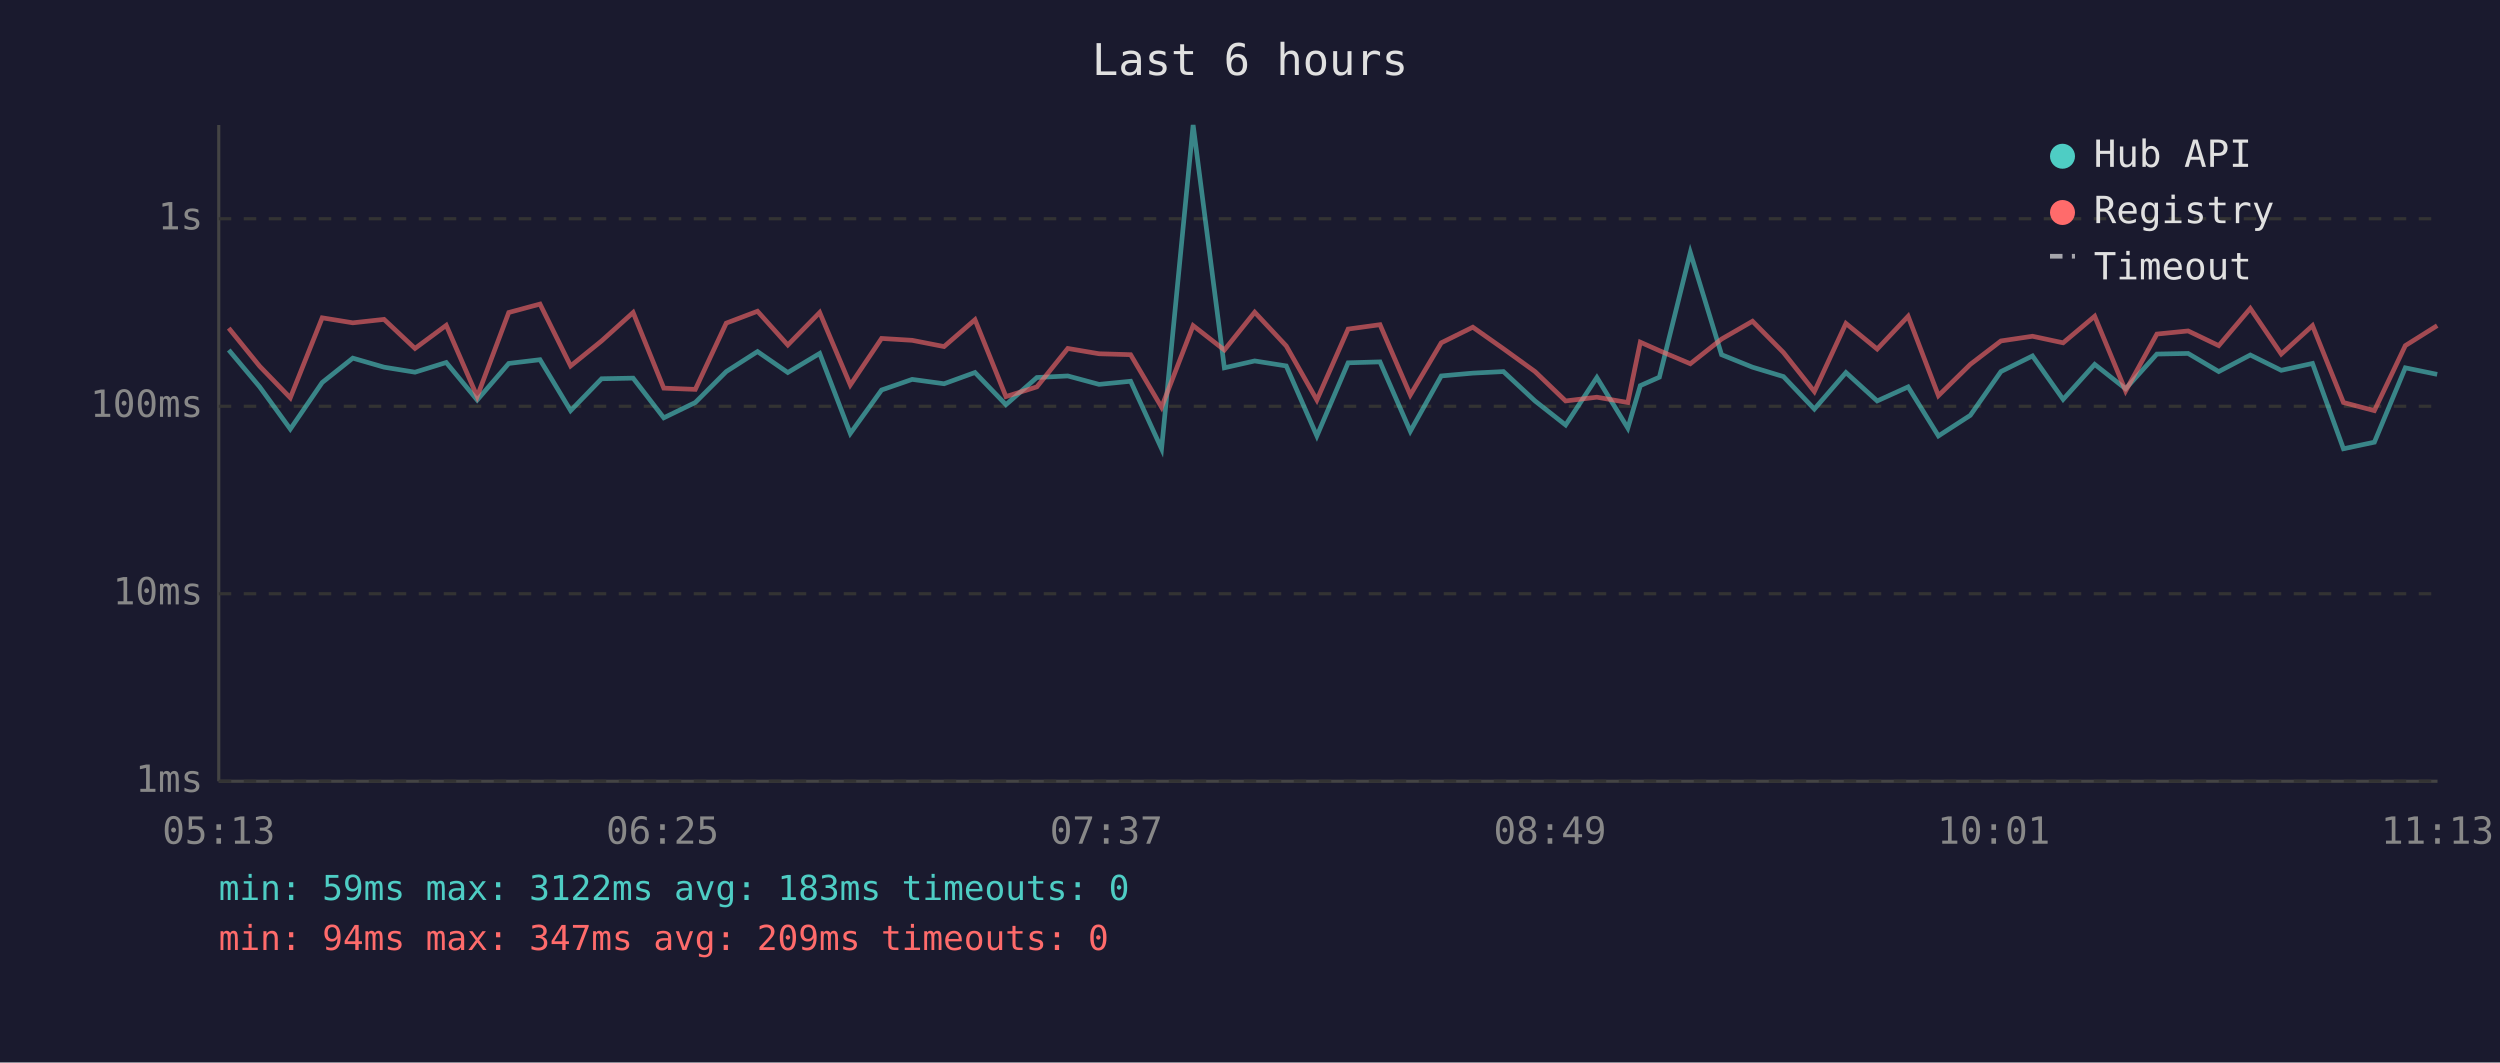
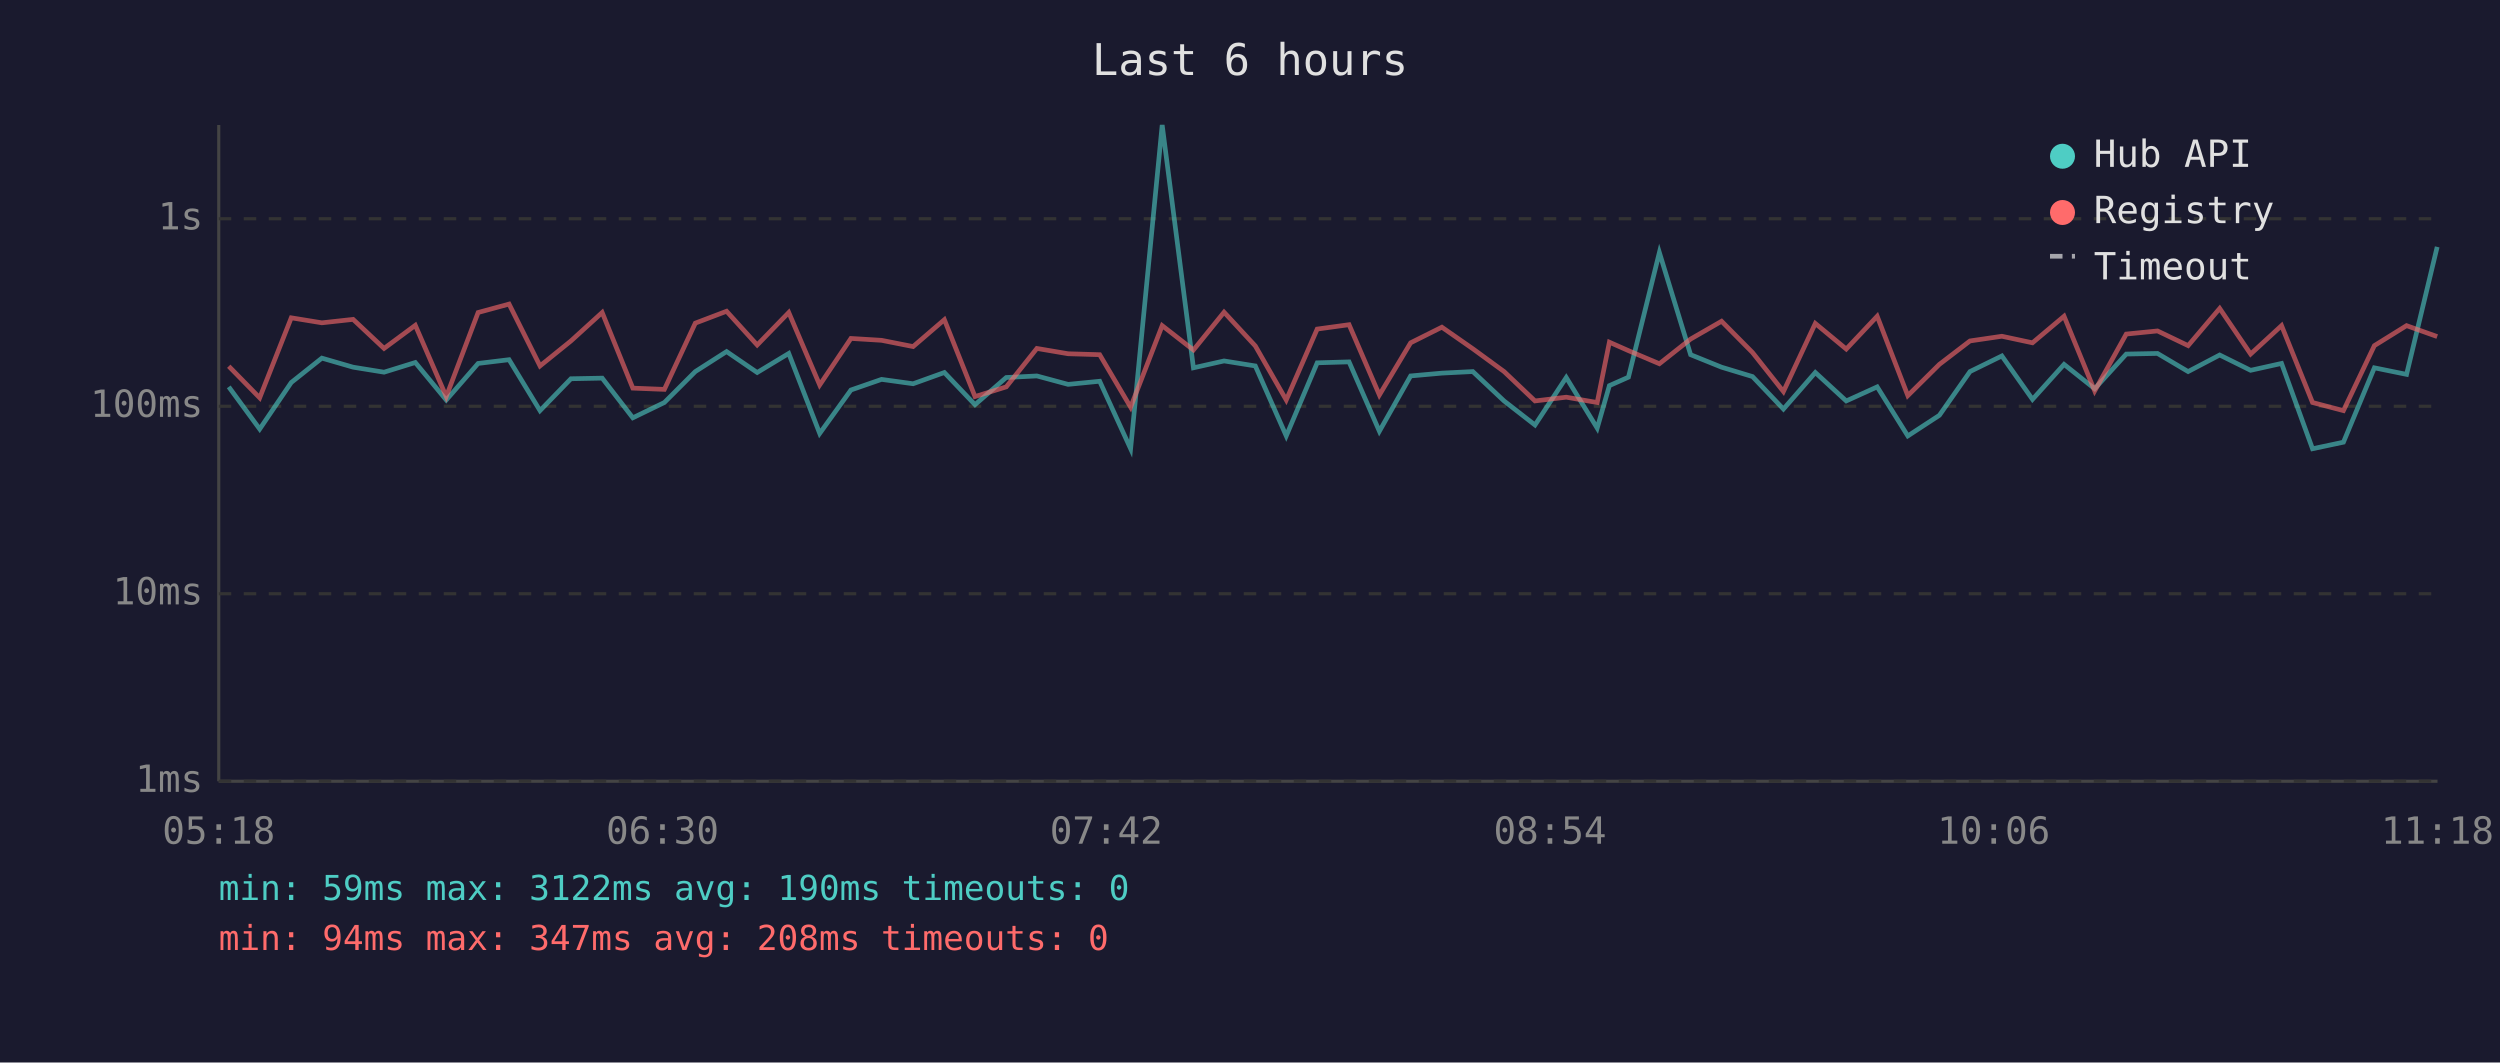
<svg xmlns="http://www.w3.org/2000/svg" viewBox="0 0 800 340" font-family="monospace" font-size="12">
  <rect width="800" height="340" fill="#1a1a2e" />
  <text x="400" y="24" fill="#e0e0e0" font-size="14" text-anchor="middle">Last 6 hours</text>
  <line x1="70" y1="40" x2="70" y2="250" stroke="#444" stroke-width="1" />
  <line x1="70" y1="250" x2="780" y2="250" stroke="#444" stroke-width="1" />
  <line x1="70" y1="250" x2="780" y2="250" stroke="#333" stroke-width="1" stroke-dasharray="4" />
  <text x="65" y="250" fill="#888" text-anchor="end" dominant-baseline="middle">1ms</text>
  <line x1="70" y1="190" x2="780" y2="190" stroke="#333" stroke-width="1" stroke-dasharray="4" />
  <text x="65" y="190" fill="#888" text-anchor="end" dominant-baseline="middle">10ms</text>
  <line x1="70" y1="130" x2="780" y2="130" stroke="#333" stroke-width="1" stroke-dasharray="4" />
  <text x="65" y="130" fill="#888" text-anchor="end" dominant-baseline="middle">100ms</text>
  <line x1="70" y1="70" x2="780" y2="70" stroke="#333" stroke-width="1" stroke-dasharray="4" />
  <text x="65" y="70" fill="#888" text-anchor="end" dominant-baseline="middle">1s</text>
-   <text x="70" y="270" fill="#888" text-anchor="middle">05:13</text>
-   <text x="212" y="270" fill="#888" text-anchor="middle">06:25</text>
-   <text x="354" y="270" fill="#888" text-anchor="middle">07:37</text>
-   <text x="496" y="270" fill="#888" text-anchor="middle">08:49</text>
-   <text x="638" y="270" fill="#888" text-anchor="middle">10:01</text>
-   <text x="780" y="270" fill="#888" text-anchor="middle">11:13</text>
-   <polyline points="73.2,112.0 83.1,123.8 92.9,137.3 103.1,122.4 112.9,114.6 122.9,117.5 132.8,119.1 142.8,116.0 152.7,128.0 162.8,116.3 172.8,115.1 182.6,131.4 192.5,121.2 202.6,121.0 212.4,133.7 222.5,128.8 232.4,118.9 242.4,112.5 252.1,119.2 262.3,113.1 272.1,138.7 282.1,124.8 291.9,121.4 302.1,122.8 312.0,119.2 321.9,129.5 331.8,120.8 341.7,120.3 351.7,123.0 361.8,122.0 371.7,143.6 381.8,40.0 391.8,117.7 401.5,115.5 411.6,117.1 421.4,139.5 431.4,116.1 441.6,115.8 451.3,138.0 461.2,120.3 471.3,119.4 481.1,118.9 491.2,128.3 501.0,136.0 511.0,120.8 520.9,137.0 524.9,123.4 531.0,120.7 540.9,80.8 550.9,113.5 560.8,117.5 570.7,120.5 580.6,130.9 590.7,119.2 600.7,128.3 610.6,123.8 620.3,139.5 630.5,132.9 640.3,118.9 650.4,113.9 660.2,127.8 670.3,116.6 680.2,124.4 690.2,113.3 700.2,113.1 710.0,118.9 720.1,113.6 730.0,118.5 740.0,116.3 749.9,143.6 759.8,141.5 769.7,117.7 779.9,119.8" fill="none" stroke="#4ecdc4" stroke-width="1.5" opacity="0.6" />
-   <polyline points="73.2,105.0 83.1,117.2 92.9,127.3 103.1,101.7 112.9,103.3 122.9,102.2 132.8,111.5 142.8,104.1 152.7,126.9 162.8,100.0 172.8,97.3 182.6,117.1 192.5,109.1 202.6,100.0 212.4,124.2 222.5,124.6 232.4,103.4 242.4,99.6 252.1,110.4 262.3,100.0 272.1,123.2 282.1,108.3 291.9,108.9 302.1,110.9 312.0,102.3 321.9,126.9 331.8,123.8 341.7,111.5 351.7,113.2 361.8,113.5 371.7,130.3 381.8,104.2 391.8,112.0 401.5,99.9 411.6,110.7 421.4,128.0 431.4,105.3 441.6,103.9 451.3,126.4 461.2,109.7 471.3,104.7 481.1,111.6 491.2,118.9 501.0,128.3 511.0,127.1 520.9,128.8 524.9,109.5 531.0,112.2 540.9,116.4 550.9,108.5 560.8,102.8 570.7,112.8 580.6,125.3 590.7,103.5 600.7,111.7 610.6,101.2 620.3,126.6 630.5,116.6 640.3,109.1 650.4,107.6 660.2,109.7 670.3,101.2 680.2,125.1 690.2,106.9 700.2,105.9 710.0,110.6 720.1,98.7 730.0,113.3 740.0,104.2 749.9,128.8 759.8,131.4 769.7,110.6 779.9,104.2" fill="none" stroke="#ff6b6b" stroke-width="1.5" opacity="0.6" />
+   <text x="70" y="270" fill="#888" text-anchor="middle">05:18</text>
+   <text x="212" y="270" fill="#888" text-anchor="middle">06:30</text>
+   <text x="354" y="270" fill="#888" text-anchor="middle">07:42</text>
+   <text x="496" y="270" fill="#888" text-anchor="middle">08:54</text>
+   <text x="638" y="270" fill="#888" text-anchor="middle">10:06</text>
+   <text x="780" y="270" fill="#888" text-anchor="middle">11:18</text>
+   <polyline points="73.2,123.8 83.1,137.3 93.2,122.4 103.0,114.6 113.0,117.5 122.9,119.1 132.9,116.0 142.8,128.0 153.0,116.3 162.9,115.1 172.8,131.4 182.7,121.2 192.7,121.0 202.5,133.7 212.6,128.8 222.5,118.9 232.5,112.5 242.3,119.2 252.4,113.1 262.3,138.7 272.3,124.8 282.1,121.4 292.2,122.8 302.2,119.2 312.0,129.5 322.0,120.8 331.8,120.3 341.8,123.0 351.9,122.0 361.8,143.6 371.9,40.0 381.9,117.7 391.7,115.5 401.7,117.1 411.6,139.5 421.5,116.1 431.7,115.8 441.4,138.0 451.4,120.3 461.4,119.4 471.3,118.9 481.3,128.3 491.2,136.0 501.2,120.8 511.1,137.0 515.0,123.4 521.1,120.7 531.0,80.8 541.0,113.5 550.9,117.5 560.8,120.5 570.7,130.9 580.9,119.2 590.8,128.3 600.7,123.8 610.5,139.5 620.6,132.9 630.4,118.9 640.6,113.9 650.4,127.8 660.5,116.6 670.3,124.4 680.4,113.3 690.4,113.1 700.2,118.9 710.3,113.6 720.2,118.5 730.1,116.3 740.0,143.6 749.9,141.5 759.8,117.7 770.1,119.8 779.9,79.0" fill="none" stroke="#4ecdc4" stroke-width="1.5" opacity="0.6" />
+   <polyline points="73.2,117.2 83.1,127.3 93.2,101.7 103.0,103.3 113.0,102.2 122.9,111.5 132.9,104.1 142.8,126.9 153.0,100.0 162.9,97.3 172.8,117.1 182.7,109.1 192.7,100.0 202.5,124.2 212.6,124.6 222.5,103.4 232.5,99.6 242.3,110.4 252.4,100.0 262.3,123.2 272.3,108.3 282.1,108.9 292.2,110.9 302.2,102.3 312.0,126.9 322.0,123.8 331.8,111.5 341.8,113.2 351.9,113.5 361.8,130.3 371.9,104.2 381.9,112.0 391.7,99.9 401.7,110.7 411.6,128.0 421.5,105.3 431.7,103.9 441.4,126.4 451.4,109.7 461.4,104.7 471.3,111.6 481.3,118.9 491.2,128.3 501.2,127.1 511.1,128.8 515.0,109.5 521.1,112.2 531.0,116.4 541.0,108.5 550.9,102.8 560.8,112.8 570.7,125.3 580.9,103.5 590.8,111.7 600.7,101.2 610.5,126.6 620.6,116.6 630.4,109.1 640.6,107.6 650.4,109.7 660.5,101.2 670.3,125.1 680.4,106.9 690.4,105.9 700.2,110.6 710.3,98.7 720.2,113.3 730.1,104.2 740.0,128.8 749.9,131.4 759.8,110.6 770.1,104.2 779.9,107.7" fill="none" stroke="#ff6b6b" stroke-width="1.5" opacity="0.6" />
  <circle cx="660" cy="50" r="4" fill="#4ecdc4" />
  <text x="670" y="50" fill="#e0e0e0" dominant-baseline="middle">Hub API</text>
  <circle cx="660" cy="68" r="4" fill="#ff6b6b" />
  <text x="670" y="68" fill="#e0e0e0" dominant-baseline="middle">Registry</text>
  <line x1="656" y1="82" x2="664" y2="82" stroke="#e0e0e0" stroke-width="1.5" stroke-dasharray="4,3" opacity="0.7" />
  <text x="670" y="86" fill="#e0e0e0" dominant-baseline="middle">Timeout</text>
-   <text x="70" y="288" fill="#4ecdc4" font-size="11">min: 59ms  max: 3122ms  avg: 183ms  timeouts: 0</text>
-   <text x="70" y="304" fill="#ff6b6b" font-size="11">min: 94ms  max: 347ms  avg: 209ms  timeouts: 0</text>
+   <text x="70" y="288" fill="#4ecdc4" font-size="11">min: 59ms  max: 3122ms  avg: 190ms  timeouts: 0</text>
+   <text x="70" y="304" fill="#ff6b6b" font-size="11">min: 94ms  max: 347ms  avg: 208ms  timeouts: 0</text>
</svg>
